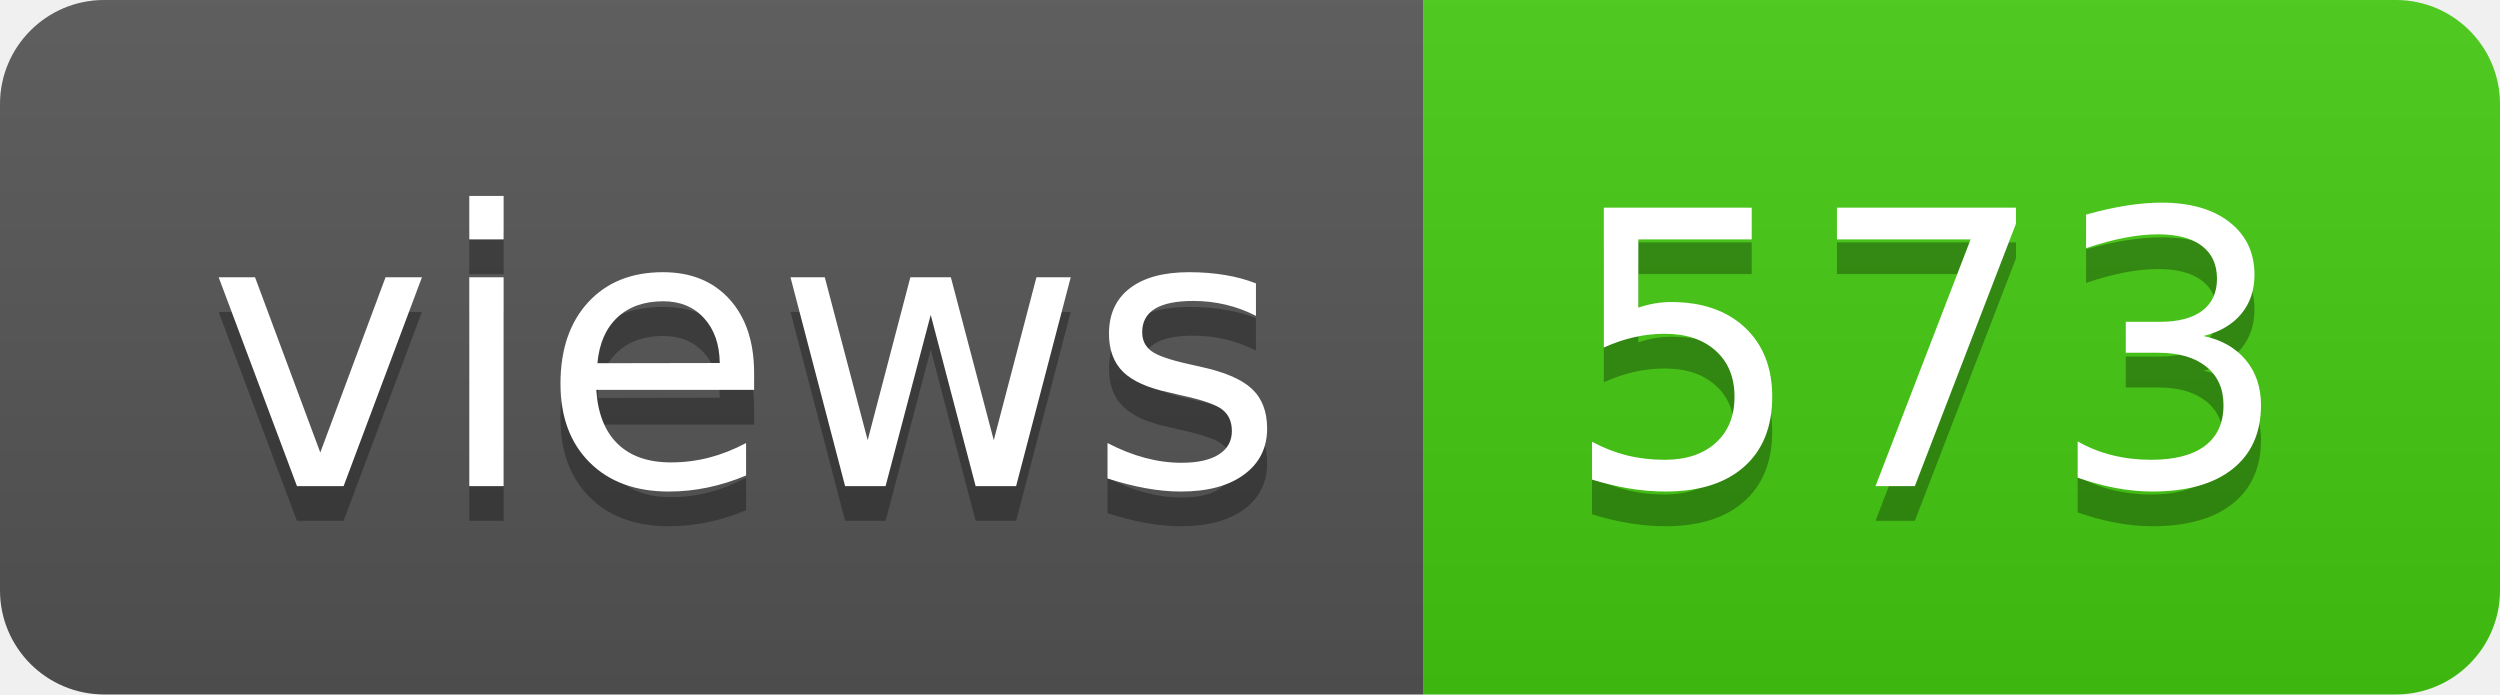
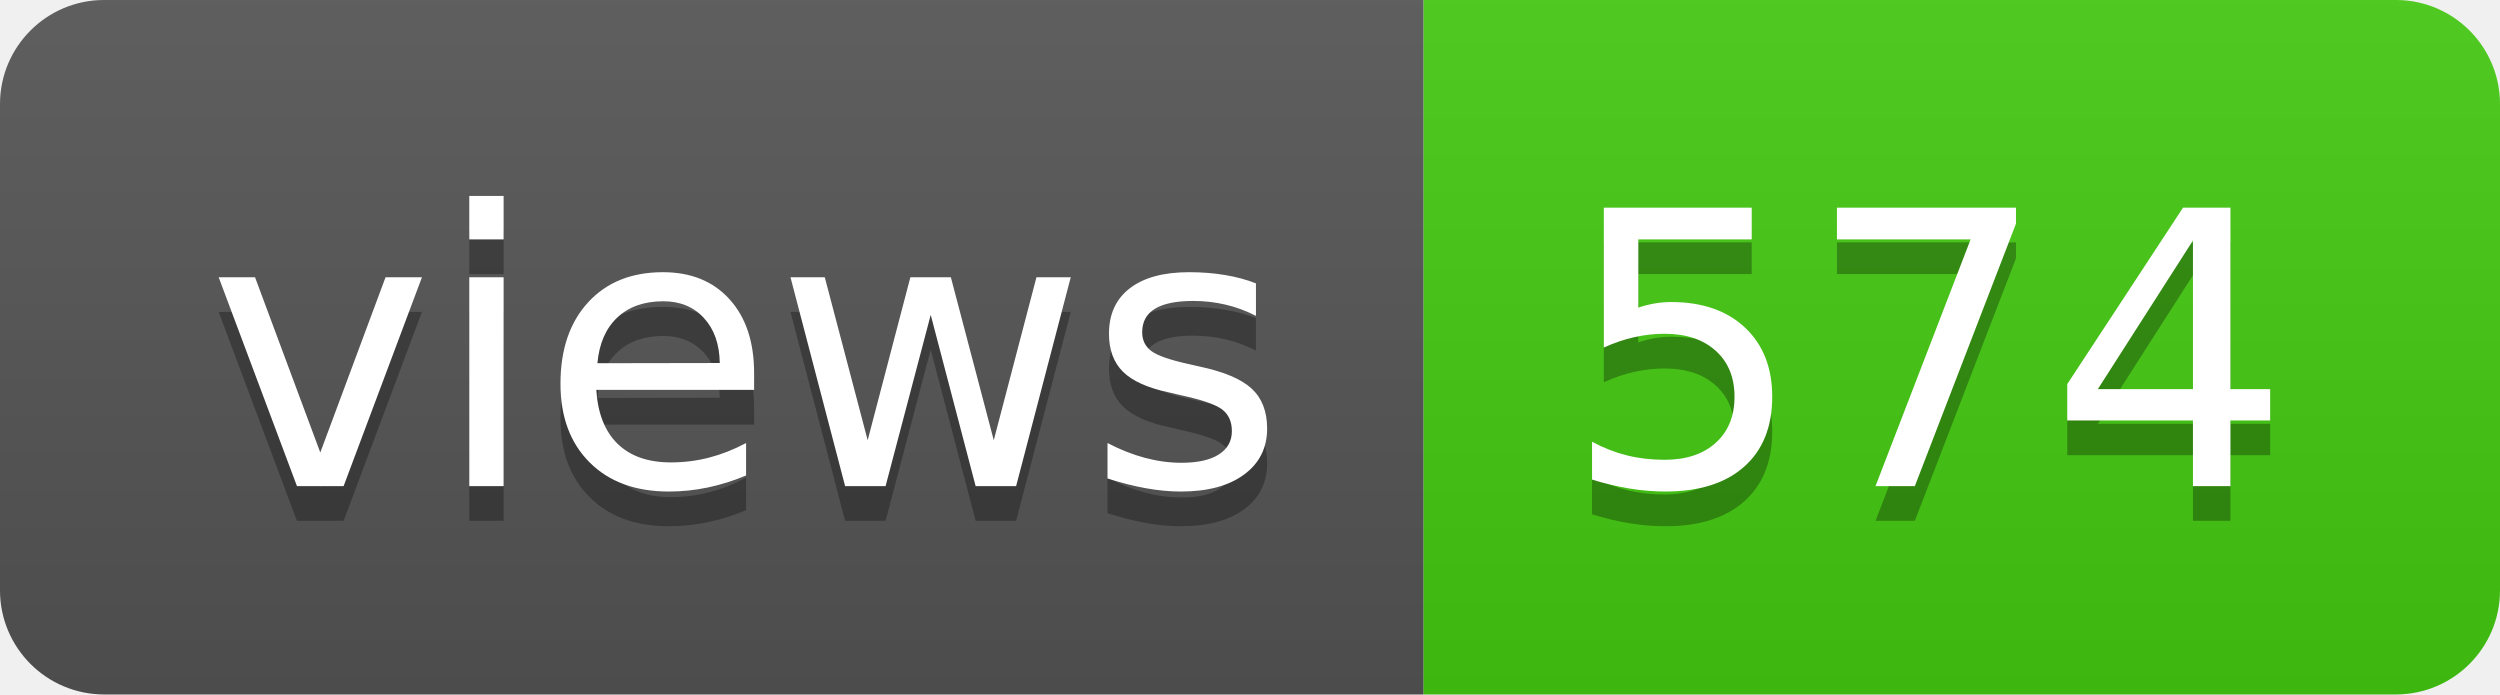
- <svg xmlns="http://www.w3.org/2000/svg" width="72" height="20" role="img" aria-label="views: 573">
+ <svg xmlns="http://www.w3.org/2000/svg" width="72" height="20" role="img" aria-label="views: 574">
  <linearGradient id="s" x2="0" y2="100%">
    <stop offset="0" stop-color="#bbb" stop-opacity=".1" />
    <stop offset="1" stop-opacity=".1" />
  </linearGradient>
  <clipPath id="r">
    <rect width="72" height="20" rx="3" fill="#fff" />
  </clipPath>
  <g clip-path="url(#r)">
    <rect width="41" height="20" fill="#555" />
    <rect x="41" width="31" height="20" fill="#4c1" />
    <rect width="72" height="20" fill="url(#s)" />
  </g>
  <g fill="#fff" text-anchor="middle" font-family="Verdana,Geneva,DejaVu Sans,sans-serif" text-rendering="geometricPrecision" font-size="110">
    <text aria-hidden="true" x="215" y="150" fill="#010101" fill-opacity=".3" transform="scale(.1)" textLength="310">views</text>
    <text x="215" y="140" transform="scale(.1)" fill="#fff" textLength="310">views</text>
-     <text aria-hidden="true" x="555" y="150" fill="#010101" fill-opacity=".3" transform="scale(.1)" textLength="210">573</text>
-     <text x="555" y="140" transform="scale(.1)" fill="#fff" textLength="210">573</text>
+     <text aria-hidden="true" x="555" y="150" fill="#010101" fill-opacity=".3" transform="scale(.1)" textLength="210">574</text>
+     <text x="555" y="140" transform="scale(.1)" fill="#fff" textLength="210">574</text>
  </g>
</svg>
